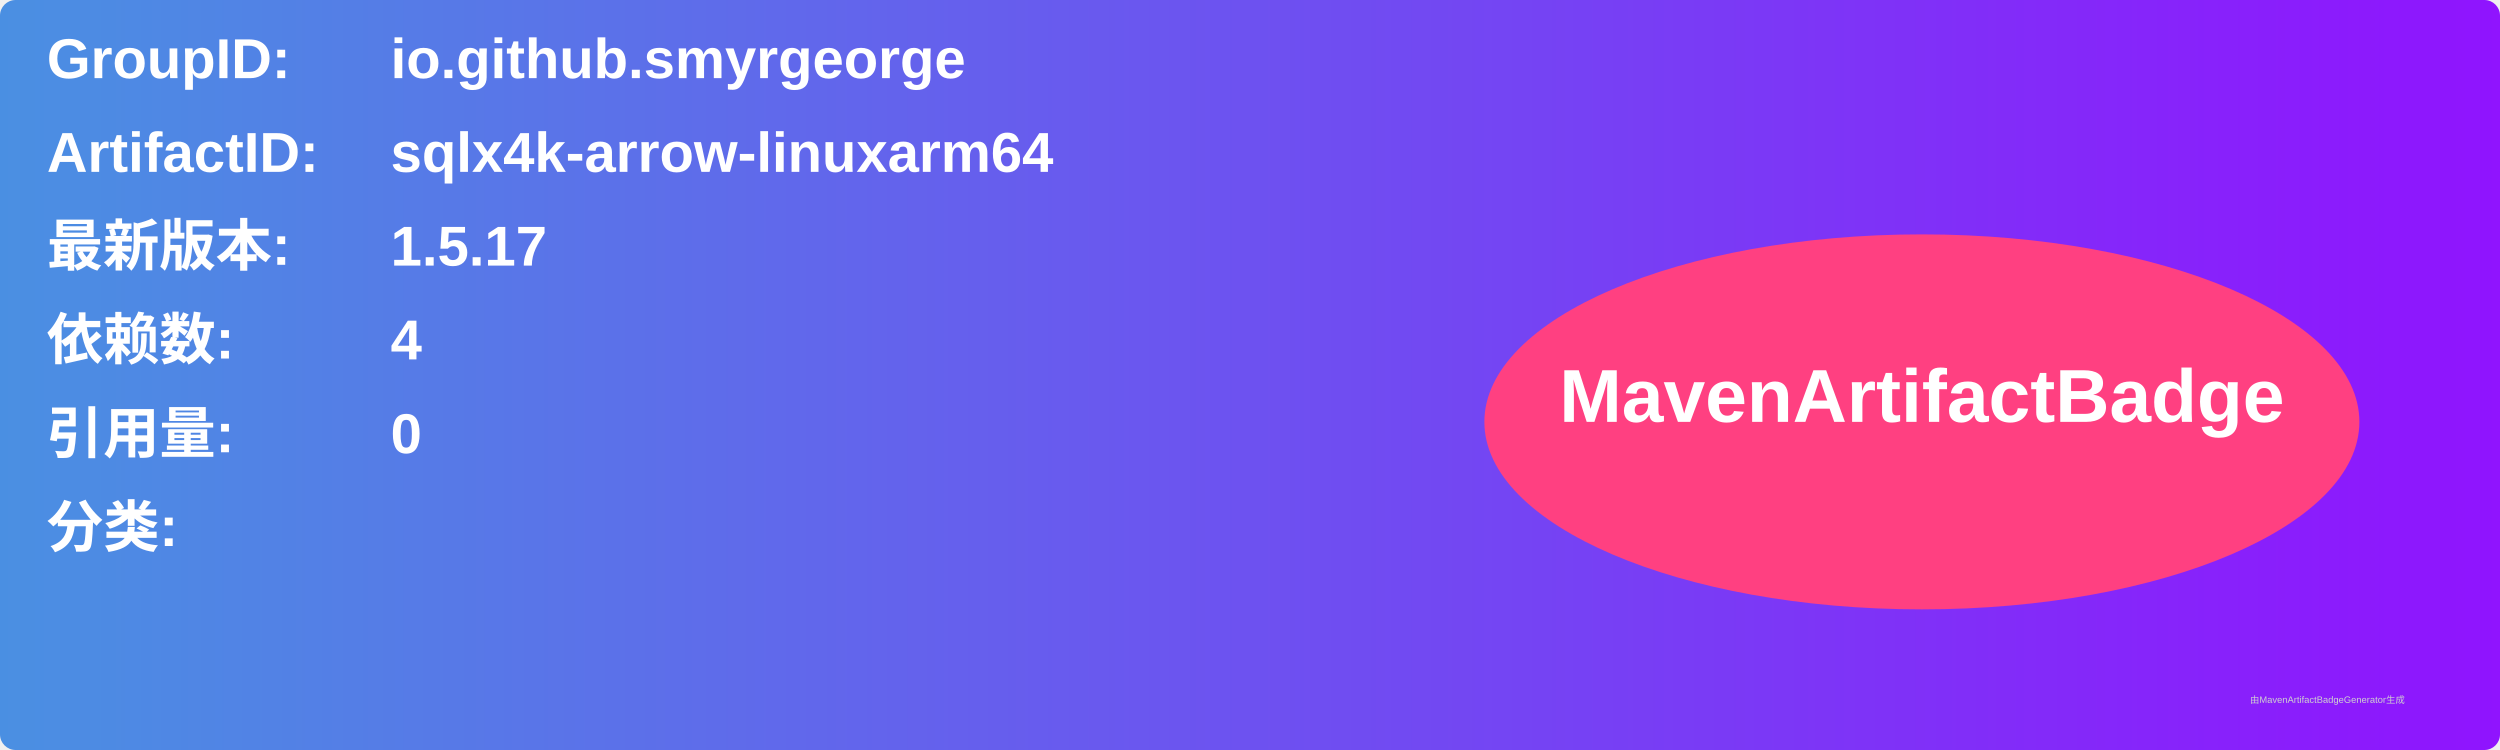
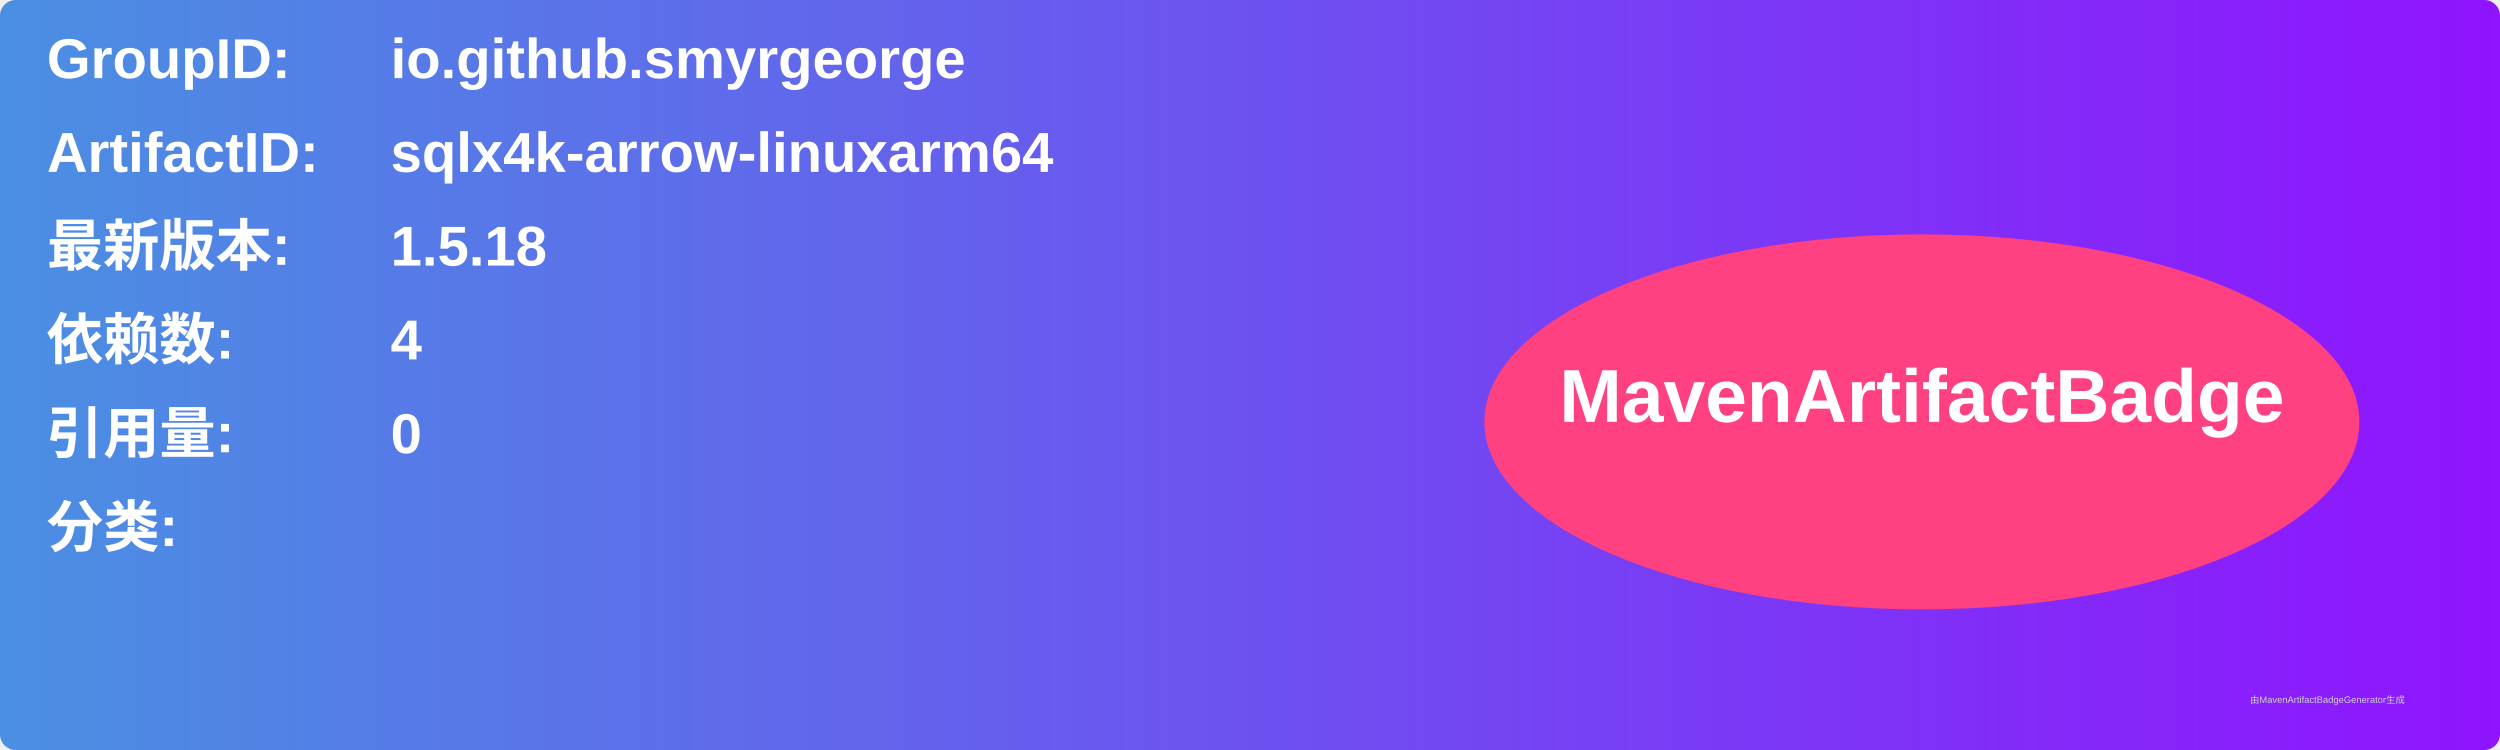
<svg xmlns="http://www.w3.org/2000/svg" width="800" height="240" viewBox="0 0 800 240">
  <linearGradient id="grad" x1="0%" y1="0%" x2="100%" y2="0%">
    <stop offset="0%" stop-color="#4a90e2" />
    <stop offset="100%" stop-color="#9013fe" />
  </linearGradient>
  <rect width="100%" height="100%" rx="5" ry="5" fill="url(#grad)" />
  <g transform="translate(15, 15)">
    <text x="0" y="10" font-family="Arial" font-size="18" fill="white" font-weight="bold" width="260">GroupID:</text>
    <text x="110" y="10" font-family="Arial" font-size="18" fill="white" font-weight="bold" width="460">io.github.smyrgeorge</text>
    <text x="0" y="40" font-family="Arial" font-size="18" fill="white" font-weight="bold" width="260">ArtifactID:</text>
    <text x="110" y="40" font-family="Arial" font-size="18" fill="white" font-weight="bold" width="460">sqlx4k-arrow-linuxarm64</text>
    <text x="0" y="70" font-family="Arial" font-size="18" fill="white" font-weight="bold">最新版本:</text>
    <text x="110" y="70" font-family="Arial" font-size="18" fill="white" font-weight="bold">
-       <tspan font-weight="bold">1.5.17</tspan>
+       <tspan font-weight="bold">1.5.18</tspan>
    </text>
    <text x="0" y="100" font-family="Arial" font-size="18" fill="white" font-weight="bold">依赖数: </text>
    <text x="110" y="100" font-family="Arial" font-size="18" fill="white">
      <tspan font-weight="bold">4</tspan>
    </text>
    <text x="0" y="130" font-family="Arial" font-size="18" fill="white" font-weight="bold">引用量: </text>
    <text x="110" y="130" font-family="Arial" font-size="18" fill="white">
      <tspan font-weight="bold">0</tspan>
    </text>
    <text x="0" y="160" font-family="Arial" font-size="18" fill="white" font-weight="bold">分类:</text>
    <text x="10" y="190" font-family="Arial" font-size="10" fill="white">
      <tspan font-weight="bold" />
    </text>
    <ellipse cx="600" cy="120" rx="140" ry="60" fill="#ff4081" />
    <text x="600" y="120" text-anchor="middle" font-family="Arial" font-size="24" fill="white" font-weight="bold">MavenArtifactBadge</text>
  </g>
  <text x="720" y="225" font-family="Arial" font-size="3" fill="#d0d0d0">由MavenArtifactBadgeGenerator生成</text>
</svg>
